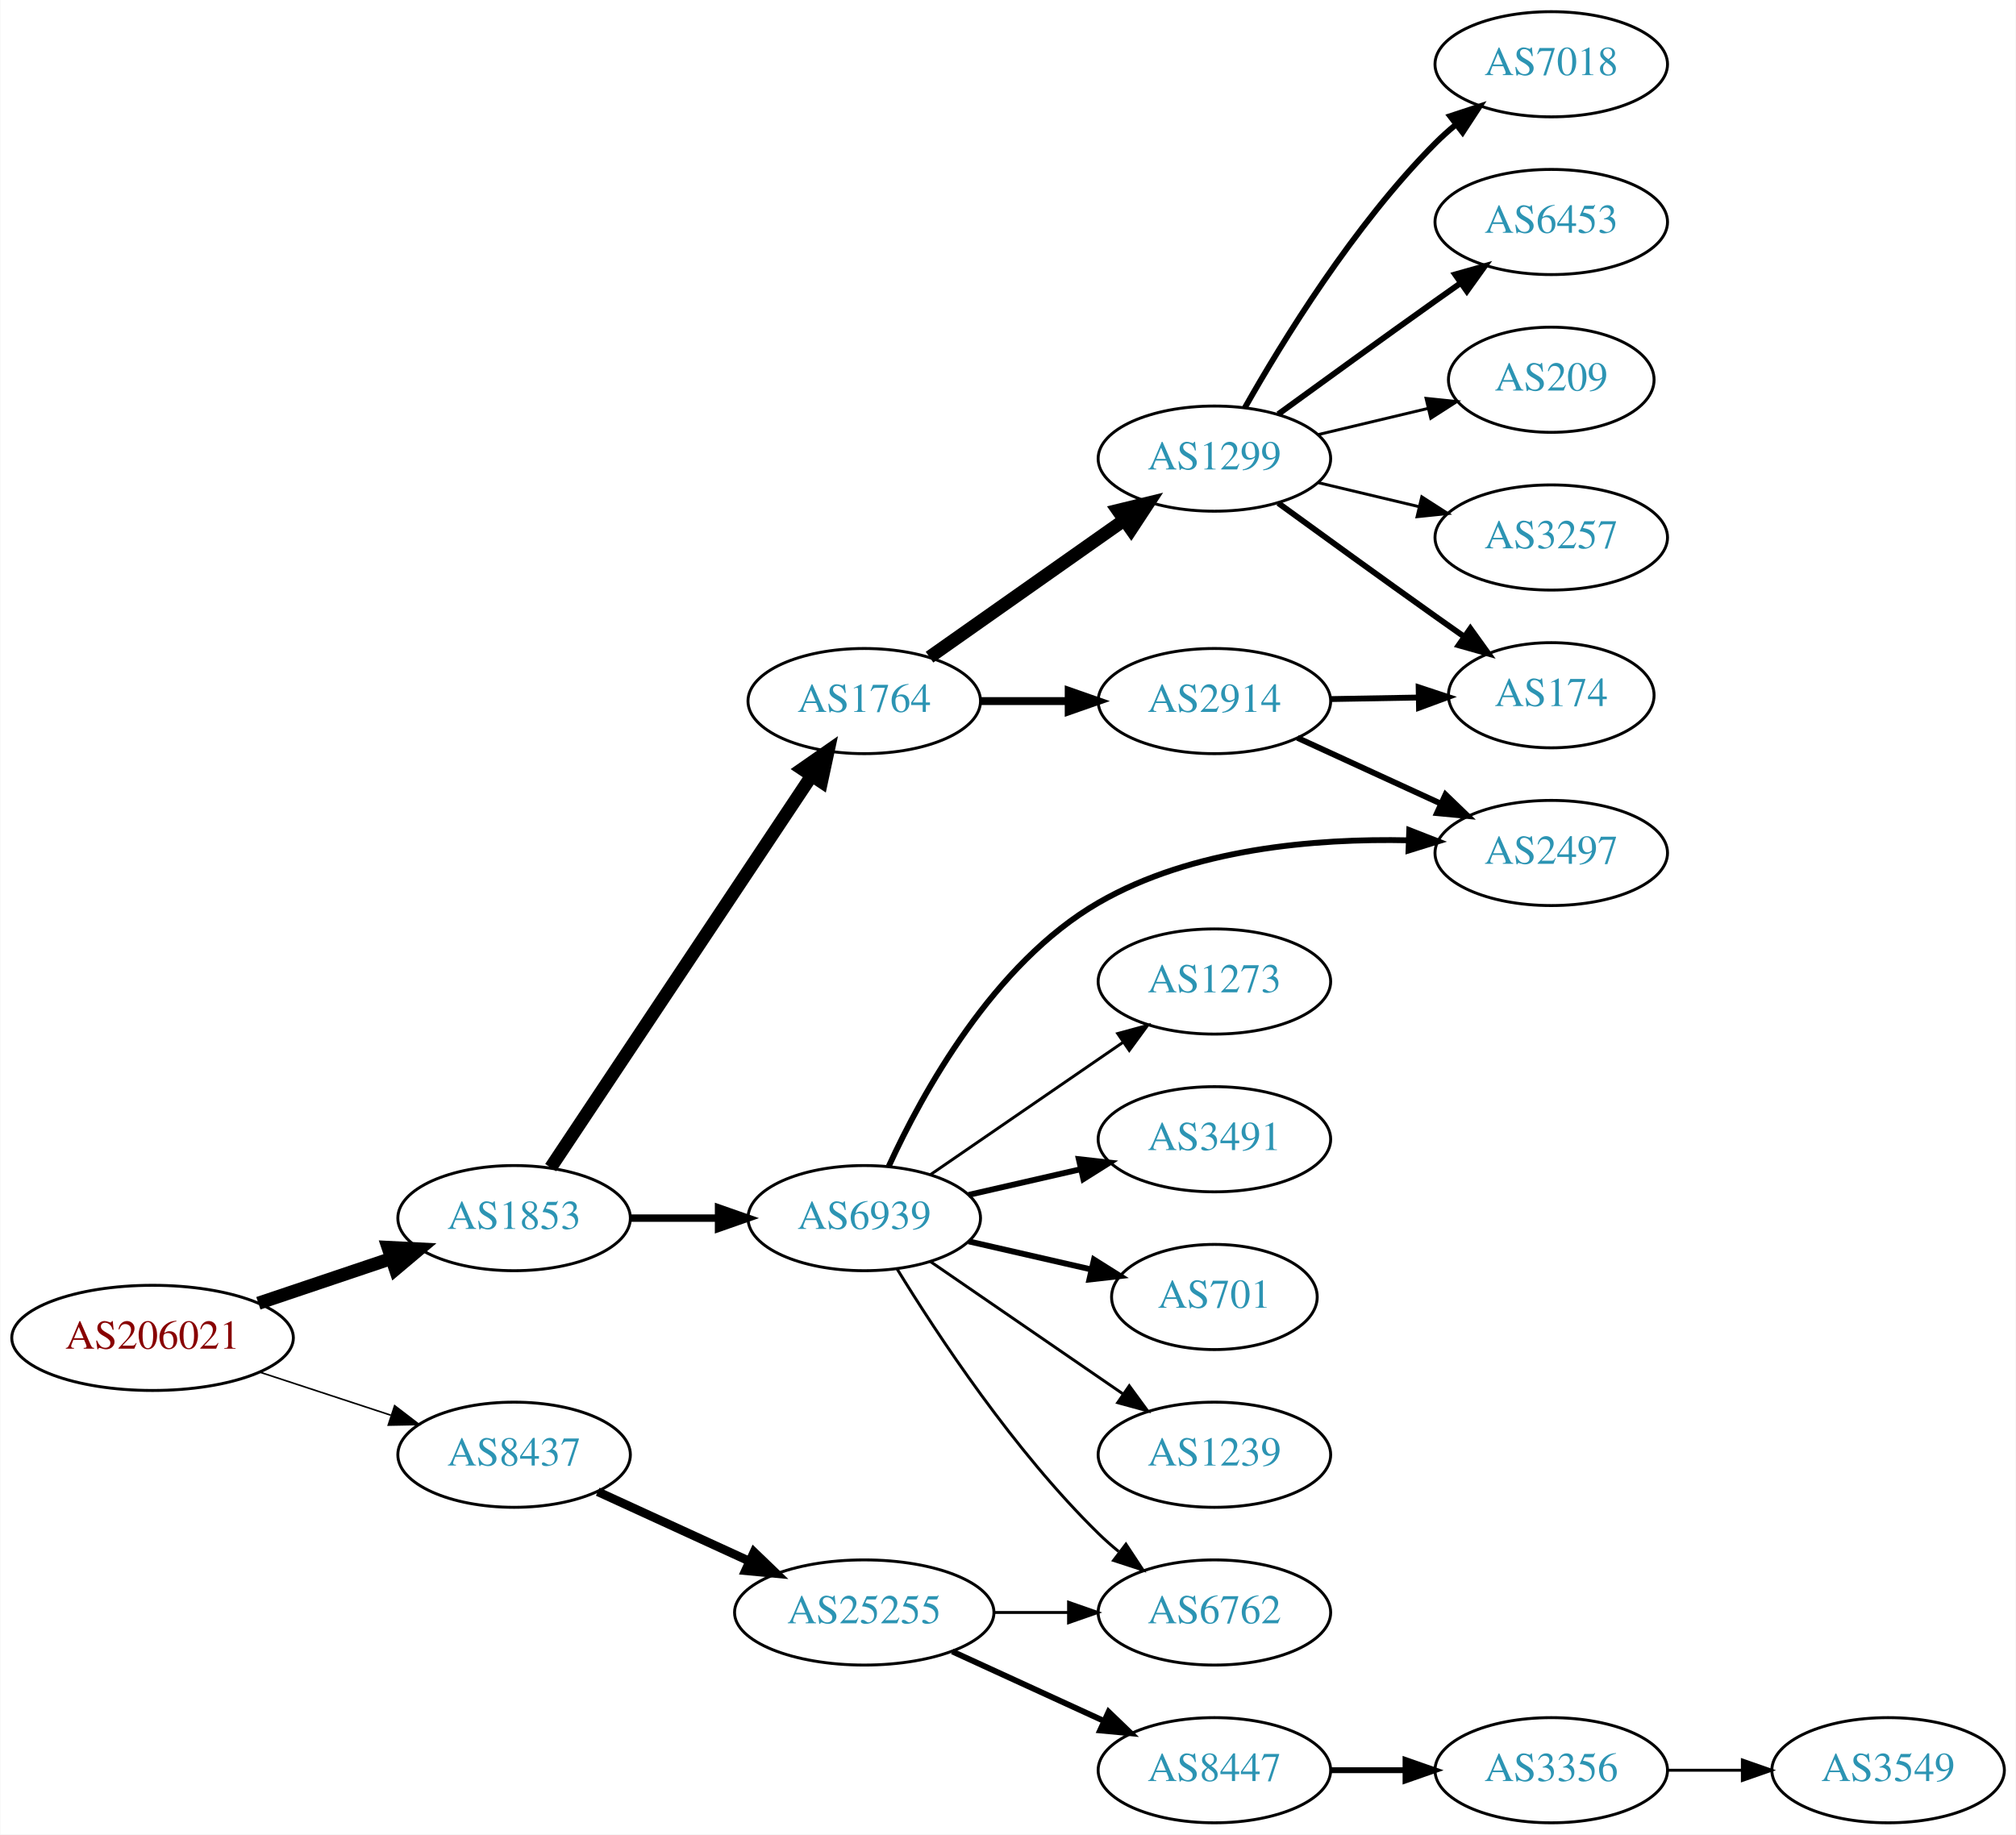
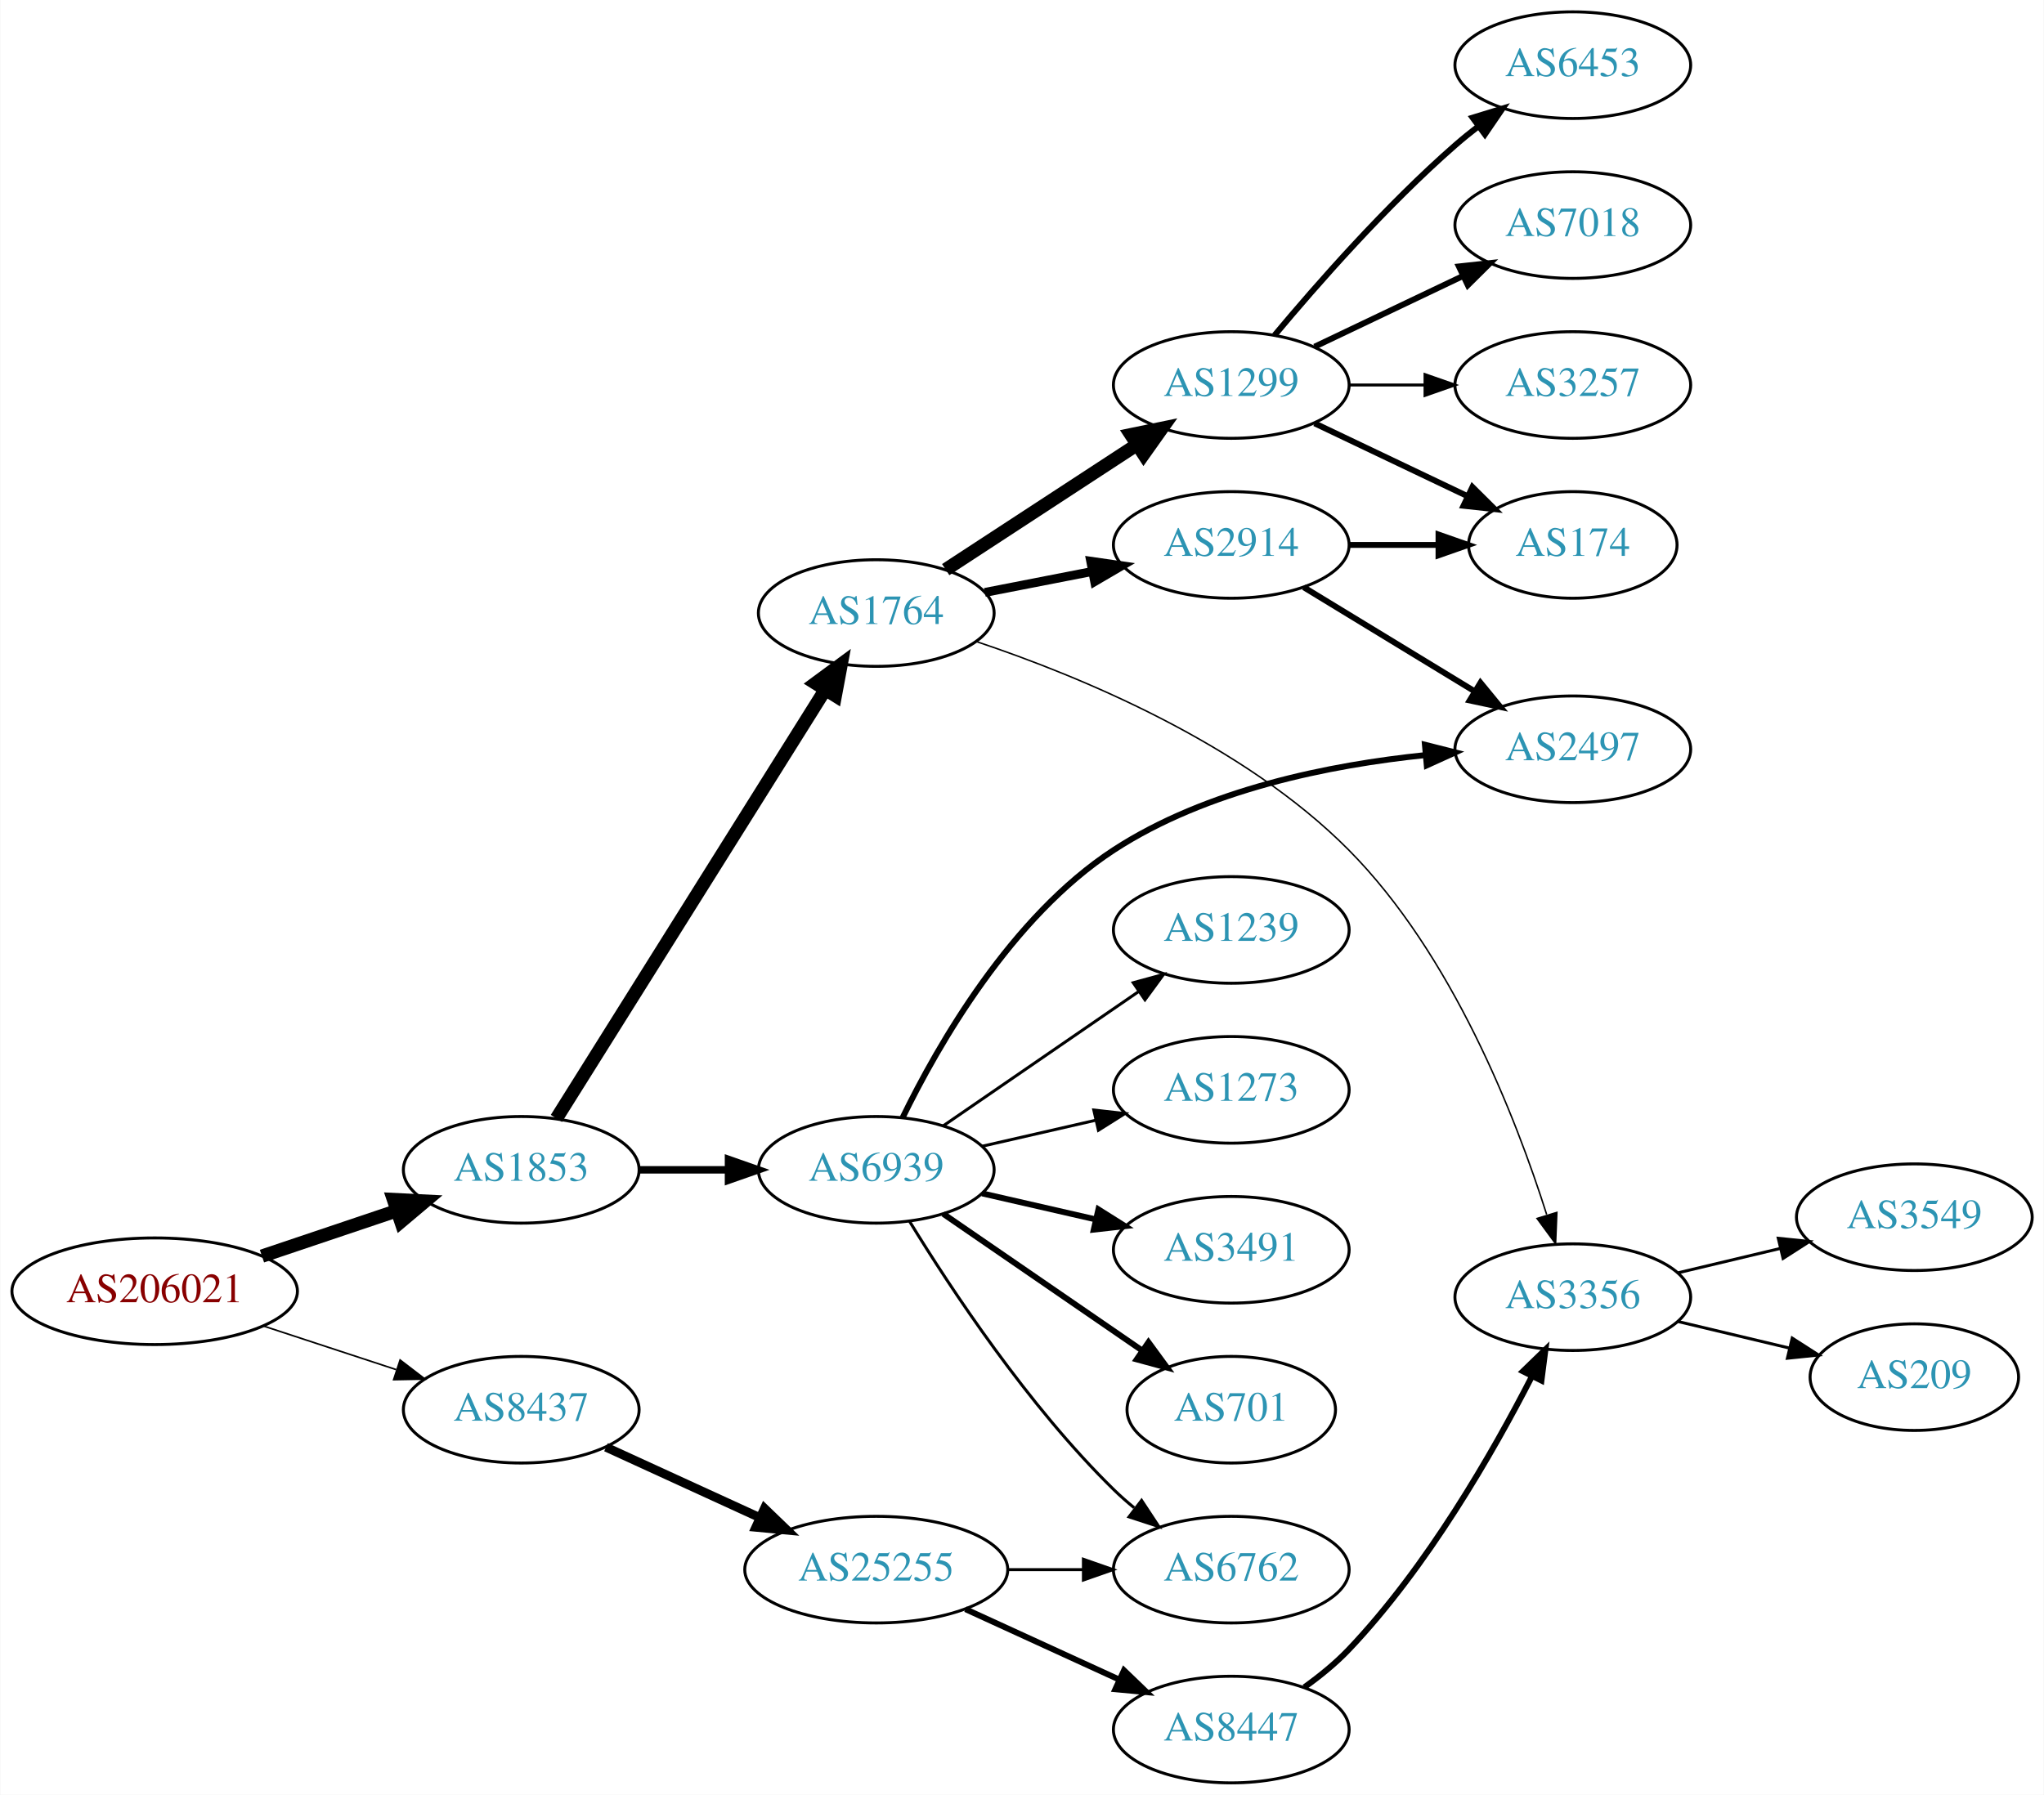
- <svg xmlns="http://www.w3.org/2000/svg" xmlns:xlink="http://www.w3.org/1999/xlink" width="690pt" height="628pt" viewBox="0.00 0.00 689.76 628.00">
-   <g id="graph0" class="graph" transform="scale(1 1) rotate(0) translate(4 624)">
-     <polygon fill="white" stroke="none" points="-4,4 -4,-624 685.755,-624 685.755,4 -4,4" />
+ <svg xmlns="http://www.w3.org/2000/svg" xmlns:xlink="http://www.w3.org/1999/xlink" width="690pt" height="606pt" viewBox="0.00 0.00 689.76 606.00">
+   <g id="graph0" class="graph" transform="scale(1 1) rotate(0) translate(4 602)">
+     <polygon fill="white" stroke="none" points="-4,4 -4,-602 685.755,-602 685.755,4 -4,4" />
    <g id="node1" class="node">
      <g id="a_node1">
        <a xlink:href="/asn/206021" xlink:title="AS206021 ~ Wirtschaftskammer Steiermark [AT]">
          <ellipse fill="#ffffff" stroke="black" cx="48.096" cy="-166" rx="48.192" ry="18" />
          <text text-anchor="middle" x="48.096" y="-162.3" font-family="Times,serif" font-size="14.00" fill="#880000">AS206021</text>
        </a>
      </g>
    </g>
    <g id="node2" class="node">
      <g id="a_node2">
        <a xlink:href="/asn/1853" xlink:title="AS1853 ~ ACOnet Backbone [AT]">
          <ellipse fill="#ffffff" stroke="black" cx="171.838" cy="-207" rx="39.794" ry="18" />
          <text text-anchor="middle" x="171.838" y="-203.3" font-family="Times,serif" font-size="14.00" fill="#2c94b3">AS1853</text>
        </a>
      </g>
    </g>
    <g id="edge1" class="edge">
      <path fill="none" stroke="black" stroke-width="4.5" d="M84.309,-177.859C98.459,-182.624 114.874,-188.152 129.578,-193.105" />
      <polygon fill="black" stroke="black" stroke-width="4.5" points="128.703,-196.965 139.437,-196.425 131.217,-189.502 128.703,-196.965" />
    </g>
    <g id="node3" class="node">
      <g id="a_node3">
        <a xlink:href="/asn/8437" xlink:title="AS8437 ~ Hutchison Drei Austria GmbH [AT]">
          <ellipse fill="#ffffff" stroke="black" cx="171.838" cy="-126" rx="39.794" ry="18" />
          <text text-anchor="middle" x="171.838" y="-122.3" font-family="Times,serif" font-size="14.00" fill="#2c94b3">AS8437</text>
        </a>
      </g>
    </g>
    <g id="edge2" class="edge">
      <path fill="none" stroke="black" stroke-width="0.54" d="M84.964,-154.215C98.983,-149.609 115.143,-144.299 129.637,-139.537" />
      <polygon fill="black" stroke="black" stroke-width="0.54" points="130.95,-142.79 139.358,-136.343 128.765,-136.14 130.95,-142.79" />
    </g>
    <g id="node4" class="node">
      <g id="a_node4">
+         <a xlink:href="/asn/1764" xlink:title="AS1764 ~ NEXTLAYER-AS [AT]">
+           <ellipse fill="#ffffff" stroke="black" cx="291.681" cy="-395" rx="39.794" ry="18" />
+           <text text-anchor="middle" x="291.681" y="-391.3" font-family="Times,serif" font-size="14.00" fill="#2c94b3">AS1764</text>
+         </a>
+       </g>
+     </g>
+     <g id="edge3" class="edge">
+       <path fill="none" stroke="black" stroke-width="4.5" d="M183.713,-224.35C204.496,-257.506 249.957,-330.032 274.386,-369.004" />
+       <polygon fill="black" stroke="black" stroke-width="4.5" points="271.184,-371.311 279.832,-377.692 277.857,-367.128 271.184,-371.311" />
+     </g>
+     <g id="node5" class="node">
+       <g id="a_node5">
        <a xlink:href="/asn/6939" xlink:title="AS6939 ~ Hurricane Electric LLC [US]">
          <ellipse fill="#ffffff" stroke="black" cx="291.681" cy="-207" rx="39.794" ry="18" />
          <text text-anchor="middle" x="291.681" y="-203.3" font-family="Times,serif" font-size="14.00" fill="#2c94b3">AS6939</text>
        </a>
      </g>
    </g>
-     <g id="edge3" class="edge">
+     <g id="edge4" class="edge">
      <path fill="none" stroke="black" stroke-width="2.531" d="M211.751,-207C221.304,-207 231.654,-207 241.616,-207" />
      <polygon fill="black" stroke="black" stroke-width="2.531" points="241.809,-210.5 251.809,-207 241.809,-203.5 241.809,-210.5" />
-     </g>
-     <g id="node5" class="node">
-       <g id="a_node5">
-         <a xlink:href="/asn/1764" xlink:title="AS1764 ~ NEXTLAYER-AS [AT]">
-           <ellipse fill="#ffffff" stroke="black" cx="291.681" cy="-384" rx="39.794" ry="18" />
-           <text text-anchor="middle" x="291.681" y="-380.3" font-family="Times,serif" font-size="14.00" fill="#2c94b3">AS1764</text>
-         </a>
-       </g>
-     </g>
-     <g id="edge4" class="edge">
-       <path fill="none" stroke="black" stroke-width="4.5" d="M184.352,-224.294C205.174,-255.569 249.184,-321.671 273.548,-358.267" />
-       <polygon fill="black" stroke="black" stroke-width="4.5" points="270.474,-360.755 279.293,-366.897 277.029,-356.391 270.474,-360.755" />
    </g>
    <g id="node19" class="node">
      <g id="a_node19">
        <a xlink:href="/asn/25255" xlink:title="AS25255 ~ ==&gt; TELE2 AUSTRIA &lt;== [AT]">
          <ellipse fill="#ffffff" stroke="black" cx="291.681" cy="-72" rx="44.393" ry="18" />
          <text text-anchor="middle" x="291.681" y="-68.3" font-family="Times,serif" font-size="14.00" fill="#2c94b3">AS25255</text>
        </a>
      </g>
    </g>
    <g id="edge20" class="edge">
      <path fill="none" stroke="black" stroke-width="3" d="M200.467,-113.339C215.965,-106.238 235.531,-97.272 252.478,-89.506" />
      <polygon fill="black" stroke="black" stroke-width="3" points="253.948,-92.683 261.58,-85.335 251.031,-86.319 253.948,-92.683" />
    </g>
    <g id="node6" class="node">
      <g id="a_node6">
-         <a xlink:href="/asn/3491" xlink:title="AS3491 ~ PCCW Global, Inc. [US]">
-           <ellipse fill="#ffffff" stroke="black" cx="411.523" cy="-234" rx="39.794" ry="18" />
-           <text text-anchor="middle" x="411.523" y="-230.3" font-family="Times,serif" font-size="14.00" fill="#2c94b3">AS3491</text>
+         <a xlink:href="/asn/1299" xlink:title="AS1299 ~ Telia Carrier [EU]">
+           <ellipse fill="#ffffff" stroke="black" cx="411.523" cy="-472" rx="39.794" ry="18" />
+           <text text-anchor="middle" x="411.523" y="-468.3" font-family="Times,serif" font-size="14.00" fill="#2c94b3">AS1299</text>
        </a>
      </g>
    </g>
    <g id="edge5" class="edge">
-       <path fill="none" stroke="black" stroke-width="2" d="M327.4,-214.955C339.4,-217.704 353.021,-220.825 365.713,-223.733" />
-       <polygon fill="black" stroke="black" stroke-width="2" points="365.116,-227.187 375.645,-226.009 366.679,-220.364 365.116,-227.187" />
+       <path fill="none" stroke="black" stroke-width="4.5" d="M315.123,-409.664C333.389,-421.599 359.365,-438.573 379.601,-451.795" />
+       <polygon fill="black" stroke="black" stroke-width="4.5" points="377.639,-455.216 388.164,-457.39 381.946,-448.624 377.639,-455.216" />
    </g>
    <g id="node7" class="node">
      <g id="a_node7">
-         <a xlink:href="/asn/701" xlink:title="AS701 ~ UUNET [US]">
-           <ellipse fill="#ffffff" stroke="black" cx="411.523" cy="-180" rx="35.194" ry="18" />
-           <text text-anchor="middle" x="411.523" y="-176.3" font-family="Times,serif" font-size="14.00" fill="#2c94b3">AS701</text>
+         <a xlink:href="/asn/2914" xlink:title="AS2914 ~ NTT America, Inc. [US]">
+           <ellipse fill="#ffffff" stroke="black" cx="411.523" cy="-418" rx="39.794" ry="18" />
+           <text text-anchor="middle" x="411.523" y="-414.3" font-family="Times,serif" font-size="14.00" fill="#2c94b3">AS2914</text>
        </a>
      </g>
    </g>
    <g id="edge6" class="edge">
-       <path fill="none" stroke="black" stroke-width="2" d="M327.4,-199.045C340.492,-196.045 355.514,-192.604 369.155,-189.478" />
-       <polygon fill="black" stroke="black" stroke-width="2" points="370.297,-192.807 379.262,-187.162 368.733,-185.984 370.297,-192.807" />
+       <path fill="none" stroke="black" stroke-width="3" d="M328.357,-401.963C339.788,-404.194 352.61,-406.697 364.664,-409.049" />
+       <polygon fill="black" stroke="black" stroke-width="3" points="364.076,-412.501 374.561,-410.981 365.417,-405.63 364.076,-412.501" />
    </g>
    <g id="node8" class="node">
      <g id="a_node8">
+         <a xlink:href="/asn/3356" xlink:title="AS3356 ~ Level 3 Parent, LLC [US]">
+           <ellipse fill="#ffffff" stroke="black" cx="526.816" cy="-164" rx="39.794" ry="18" />
+           <text text-anchor="middle" x="526.816" y="-160.3" font-family="Times,serif" font-size="14.00" fill="#2c94b3">AS3356</text>
+         </a>
+       </g>
+     </g>
+     <g id="edge7" class="edge">
+       <path fill="none" stroke="black" stroke-width="0.5" d="M325.584,-385.336C360.543,-373.629 415.576,-350.892 451.17,-315 486.102,-279.775 507.516,-224.928 517.989,-191.932" />
+       <polygon fill="black" stroke="black" stroke-width="0.5" points="521.437,-192.625 521.008,-182.039 514.741,-190.582 521.437,-192.625" />
+     </g>
+     <g id="node13" class="node">
+       <g id="a_node13">
+         <a xlink:href="/asn/3491" xlink:title="AS3491 ~ PCCW Global, Inc. [US]">
+           <ellipse fill="#ffffff" stroke="black" cx="411.523" cy="-180" rx="39.794" ry="18" />
+           <text text-anchor="middle" x="411.523" y="-176.3" font-family="Times,serif" font-size="14.00" fill="#2c94b3">AS3491</text>
+         </a>
+       </g>
+     </g>
+     <g id="edge12" class="edge">
+       <path fill="none" stroke="black" stroke-width="2" d="M327.4,-199.045C339.4,-196.296 353.021,-193.175 365.713,-190.267" />
+       <polygon fill="black" stroke="black" stroke-width="2" points="366.679,-193.636 375.645,-187.991 365.116,-186.813 366.679,-193.636" />
+     </g>
+     <g id="node14" class="node">
+       <g id="a_node14">
+         <a xlink:href="/asn/2497" xlink:title="AS2497 ~ Internet Initiative Japan Inc. [JP]">
+           <ellipse fill="#ffffff" stroke="black" cx="526.816" cy="-349" rx="39.794" ry="18" />
+           <text text-anchor="middle" x="526.816" y="-345.3" font-family="Times,serif" font-size="14.00" fill="#2c94b3">AS2497</text>
+         </a>
+       </g>
+     </g>
+     <g id="edge13" class="edge">
+       <path fill="none" stroke="black" stroke-width="2" d="M300.601,-224.674C312.461,-249.013 337.207,-292.398 371.877,-315 403.22,-335.433 444.986,-343.739 477.105,-347.043" />
+       <polygon fill="black" stroke="black" stroke-width="2" points="476.895,-350.538 487.169,-347.949 477.523,-343.566 476.895,-350.538" />
+     </g>
+     <g id="node15" class="node">
+       <g id="a_node15">
+         <a xlink:href="/asn/701" xlink:title="AS701 ~ UUNET [US]">
+           <ellipse fill="#ffffff" stroke="black" cx="411.523" cy="-126" rx="35.194" ry="18" />
+           <text text-anchor="middle" x="411.523" y="-122.3" font-family="Times,serif" font-size="14.00" fill="#2c94b3">AS701</text>
+         </a>
+       </g>
+     </g>
+     <g id="edge14" class="edge">
+       <path fill="none" stroke="black" stroke-width="2" d="M314.295,-192.143C333.132,-179.195 360.612,-160.307 381.388,-146.027" />
+       <polygon fill="black" stroke="black" stroke-width="2" points="383.578,-148.768 389.836,-140.219 379.613,-142.999 383.578,-148.768" />
+     </g>
+     <g id="node16" class="node">
+       <g id="a_node16">
        <a xlink:href="/asn/1239" xlink:title="AS1239 ~ Sprint [US]">
-           <ellipse fill="#ffffff" stroke="black" cx="411.523" cy="-126" rx="39.794" ry="18" />
-           <text text-anchor="middle" x="411.523" y="-122.3" font-family="Times,serif" font-size="14.00" fill="#2c94b3">AS1239</text>
-         </a>
-       </g>
-     </g>
-     <g id="edge7" class="edge">
-       <path fill="none" stroke="black" d="M314.295,-192.143C332.783,-179.435 359.597,-161.005 380.227,-146.825" />
-       <polygon fill="black" stroke="black" points="382.388,-149.586 388.647,-141.037 378.423,-143.817 382.388,-149.586" />
-     </g>
-     <g id="node9" class="node">
-       <g id="a_node9">
-         <a xlink:href="/asn/2497" xlink:title="AS2497 ~ Internet Initiative Japan Inc. [JP]">
-           <ellipse fill="#ffffff" stroke="black" cx="526.816" cy="-332" rx="39.794" ry="18" />
-           <text text-anchor="middle" x="526.816" y="-328.3" font-family="Times,serif" font-size="14.00" fill="#2c94b3">AS2497</text>
-         </a>
-       </g>
-     </g>
-     <g id="edge8" class="edge">
-       <path fill="none" stroke="black" stroke-width="2" d="M300.085,-224.782C311.48,-249.67 335.842,-294.175 371.877,-315 403.912,-333.514 445.986,-337.036 478.051,-336.334" />
-       <polygon fill="black" stroke="black" stroke-width="2" points="478.217,-339.831 488.084,-335.972 477.964,-332.835 478.217,-339.831" />
-     </g>
-     <g id="node10" class="node">
-       <g id="a_node10">
-         <a xlink:href="/asn/1273" xlink:title="AS1273 ~ Vodafone Group PLC [EU]">
          <ellipse fill="#ffffff" stroke="black" cx="411.523" cy="-288" rx="39.794" ry="18" />
-           <text text-anchor="middle" x="411.523" y="-284.3" font-family="Times,serif" font-size="14.00" fill="#2c94b3">AS1273</text>
-         </a>
-       </g>
-     </g>
-     <g id="edge9" class="edge">
+           <text text-anchor="middle" x="411.523" y="-284.3" font-family="Times,serif" font-size="14.00" fill="#2c94b3">AS1239</text>
+         </a>
+       </g>
+     </g>
+     <g id="edge15" class="edge">
      <path fill="none" stroke="black" d="M314.295,-221.857C332.783,-234.565 359.597,-252.995 380.227,-267.175" />
      <polygon fill="black" stroke="black" points="378.423,-270.183 388.647,-272.963 382.388,-264.414 378.423,-270.183" />
    </g>
-     <g id="node11" class="node">
-       <g id="a_node11">
+     <g id="node17" class="node">
+       <g id="a_node17">
+         <a xlink:href="/asn/1273" xlink:title="AS1273 ~ Vodafone Group PLC [EU]">
+           <ellipse fill="#ffffff" stroke="black" cx="411.523" cy="-234" rx="39.794" ry="18" />
+           <text text-anchor="middle" x="411.523" y="-230.3" font-family="Times,serif" font-size="14.00" fill="#2c94b3">AS1273</text>
+         </a>
+       </g>
+     </g>
+     <g id="edge16" class="edge">
+       <path fill="none" stroke="black" d="M327.4,-214.955C339.4,-217.704 353.021,-220.825 365.713,-223.733" />
+       <polygon fill="black" stroke="black" points="365.116,-227.187 375.645,-226.009 366.679,-220.364 365.116,-227.187" />
+     </g>
+     <g id="node18" class="node">
+       <g id="a_node18">
        <a xlink:href="/asn/6762" xlink:title="AS6762 ~ TELECOM ITALIA SPARKLE S.p.A. [IT]">
          <ellipse fill="#ffffff" stroke="black" cx="411.523" cy="-72" rx="39.794" ry="18" />
          <text text-anchor="middle" x="411.523" y="-68.3" font-family="Times,serif" font-size="14.00" fill="#2c94b3">AS6762</text>
        </a>
      </g>
    </g>
-     <g id="edge10" class="edge">
+     <g id="edge17" class="edge">
      <path fill="none" stroke="black" d="M302.946,-189.56C316.755,-167.009 342.944,-127.278 371.877,-99 374.017,-96.908 376.334,-94.863 378.734,-92.894" />
      <polygon fill="black" stroke="black" points="381.244,-95.382 387.075,-86.536 377.001,-89.815 381.244,-95.382" />
    </g>
+     <g id="node9" class="node">
+       <g id="a_node9">
+         <a xlink:href="/asn/3257" xlink:title="AS3257 ~ GTT [DE]">
+           <ellipse fill="#ffffff" stroke="black" cx="526.816" cy="-472" rx="39.794" ry="18" />
+           <text text-anchor="middle" x="526.816" y="-468.3" font-family="Times,serif" font-size="14.00" fill="#2c94b3">AS3257</text>
+         </a>
+       </g>
+     </g>
+     <g id="edge8" class="edge">
+       <path fill="none" stroke="black" d="M451.195,-472C459.398,-472 468.162,-472 476.694,-472" />
+       <polygon fill="black" stroke="black" points="476.934,-475.5 486.934,-472 476.933,-468.5 476.934,-475.5" />
+     </g>
+     <g id="node10" class="node">
+       <g id="a_node10">
+         <a xlink:href="/asn/174" xlink:title="AS174 ~ Cogent Communications [US]">
+           <ellipse fill="#ffffff" stroke="black" cx="526.816" cy="-418" rx="35.194" ry="18" />
+           <text text-anchor="middle" x="526.816" y="-414.3" font-family="Times,serif" font-size="14.00" fill="#2c94b3">AS174</text>
+         </a>
+       </g>
+     </g>
+     <g id="edge9" class="edge">
+       <path fill="none" stroke="black" stroke-width="2" d="M439.66,-459.066C455.091,-451.71 474.577,-442.423 491.112,-434.541" />
+       <polygon fill="black" stroke="black" stroke-width="2" points="492.933,-437.551 500.454,-430.089 489.921,-431.232 492.933,-437.551" />
+     </g>
+     <g id="node11" class="node">
+       <g id="a_node11">
+         <a xlink:href="/asn/6453" xlink:title="AS6453 ~ TATA COMMUNICATIONS (AMERICA) INC [US]">
+           <ellipse fill="#ffffff" stroke="black" cx="526.816" cy="-580" rx="39.794" ry="18" />
+           <text text-anchor="middle" x="526.816" y="-576.3" font-family="Times,serif" font-size="14.00" fill="#2c94b3">AS6453</text>
+         </a>
+       </g>
+     </g>
+     <g id="edge10" class="edge">
+       <path fill="none" stroke="black" stroke-width="2" d="M426.153,-488.817C440.436,-505.929 463.982,-532.745 487.17,-553 489.635,-555.154 492.274,-557.294 494.971,-559.372" />
+       <polygon fill="black" stroke="black" stroke-width="2" points="492.996,-562.264 503.125,-565.37 497.144,-556.625 492.996,-562.264" />
+     </g>
    <g id="node12" class="node">
      <g id="a_node12">
-         <a xlink:href="/asn/1299" xlink:title="AS1299 ~ Telia Carrier [EU]">
-           <ellipse fill="#ffffff" stroke="black" cx="411.523" cy="-467" rx="39.794" ry="18" />
-           <text text-anchor="middle" x="411.523" y="-463.3" font-family="Times,serif" font-size="14.00" fill="#2c94b3">AS1299</text>
+         <a xlink:href="/asn/7018" xlink:title="AS7018 ~ AT&amp;T Services, Inc. [US]">
+           <ellipse fill="#ffffff" stroke="black" cx="526.816" cy="-526" rx="39.794" ry="18" />
+           <text text-anchor="middle" x="526.816" y="-522.3" font-family="Times,serif" font-size="14.00" fill="#2c94b3">AS7018</text>
        </a>
      </g>
    </g>
    <g id="edge11" class="edge">
-       <path fill="none" stroke="black" stroke-width="4.5" d="M314.021,-399.031C332.675,-412.169 359.955,-431.383 380.754,-446.033" />
-       <polygon fill="black" stroke="black" stroke-width="4.5" points="378.5,-449.261 388.943,-451.801 383.035,-442.823 378.5,-449.261" />
-     </g>
-     <g id="node13" class="node">
-       <g id="a_node13">
-         <a xlink:href="/asn/2914" xlink:title="AS2914 ~ NTT America, Inc. [US]">
-           <ellipse fill="#ffffff" stroke="black" cx="411.523" cy="-384" rx="39.794" ry="18" />
-           <text text-anchor="middle" x="411.523" y="-380.3" font-family="Times,serif" font-size="14.00" fill="#2c94b3">AS2914</text>
-         </a>
-       </g>
-     </g>
-     <g id="edge12" class="edge">
-       <path fill="none" stroke="black" stroke-width="2.7" d="M331.593,-384C341.146,-384 351.496,-384 361.459,-384" />
-       <polygon fill="black" stroke="black" stroke-width="2.7" points="361.651,-387.5 371.651,-384 361.651,-380.5 361.651,-387.5" />
-     </g>
-     <g id="node14" class="node">
-       <g id="a_node14">
-         <a xlink:href="/asn/3257" xlink:title="AS3257 ~ GTT [DE]">
-           <ellipse fill="#ffffff" stroke="black" cx="526.816" cy="-440" rx="39.794" ry="18" />
-           <text text-anchor="middle" x="526.816" y="-436.3" font-family="Times,serif" font-size="14.00" fill="#2c94b3">AS3257</text>
-         </a>
-       </g>
-     </g>
-     <g id="edge13" class="edge">
-       <path fill="none" stroke="black" d="M447.13,-458.752C458.002,-456.162 470.156,-453.265 481.598,-450.538" />
-       <polygon fill="black" stroke="black" points="482.505,-453.92 491.421,-448.197 480.882,-447.111 482.505,-453.92" />
-     </g>
-     <g id="node15" class="node">
-       <g id="a_node15">
-         <a xlink:href="/asn/174" xlink:title="AS174 ~ Cogent Communications [US]">
-           <ellipse fill="#ffffff" stroke="black" cx="526.816" cy="-386" rx="35.194" ry="18" />
-           <text text-anchor="middle" x="526.816" y="-382.3" font-family="Times,serif" font-size="14.00" fill="#2c94b3">AS174</text>
-         </a>
-       </g>
-     </g>
-     <g id="edge14" class="edge">
-       <path fill="none" stroke="black" stroke-width="2" d="M433.371,-451.778C448.305,-440.909 468.919,-425.975 487.17,-413 490.38,-410.718 493.749,-408.339 497.103,-405.982" />
-       <polygon fill="black" stroke="black" stroke-width="2" points="499.132,-408.834 505.314,-400.23 495.116,-403.101 499.132,-408.834" />
-     </g>
-     <g id="node16" class="node">
-       <g id="a_node16">
-         <a xlink:href="/asn/7018" xlink:title="AS7018 ~ ATT-INTERNET4 [US]">
-           <ellipse fill="#ffffff" stroke="black" cx="526.816" cy="-602" rx="39.794" ry="18" />
-           <text text-anchor="middle" x="526.816" y="-598.3" font-family="Times,serif" font-size="14.00" fill="#2c94b3">AS7018</text>
-         </a>
-       </g>
-     </g>
-     <g id="edge15" class="edge">
-       <path fill="none" stroke="black" stroke-width="2" d="M421.983,-484.49C434.765,-507.096 459.197,-546.886 487.17,-575 489.28,-577.121 491.576,-579.188 493.962,-581.171" />
-       <polygon fill="black" stroke="black" stroke-width="2" points="492.214,-584.242 502.277,-587.556 496.477,-578.69 492.214,-584.242" />
-     </g>
-     <g id="node17" class="node">
-       <g id="a_node17">
-         <a xlink:href="/asn/6453" xlink:title="AS6453 ~ TATA COMMUNICATIONS (AMERICA) INC [US]">
-           <ellipse fill="#ffffff" stroke="black" cx="526.816" cy="-548" rx="39.794" ry="18" />
-           <text text-anchor="middle" x="526.816" y="-544.3" font-family="Times,serif" font-size="14.00" fill="#2c94b3">AS6453</text>
-         </a>
-       </g>
-     </g>
-     <g id="edge16" class="edge">
-       <path fill="none" stroke="black" stroke-width="2" d="M433.371,-482.222C448.305,-493.091 468.919,-508.025 487.17,-521 489.99,-523.005 492.933,-525.085 495.881,-527.159" />
-       <polygon fill="black" stroke="black" stroke-width="2" points="493.908,-530.05 504.106,-532.926 497.927,-524.319 493.908,-530.05" />
-     </g>
-     <g id="node18" class="node">
-       <g id="a_node18">
+       <path fill="none" stroke="black" stroke-width="2" d="M439.66,-484.934C454.654,-492.081 473.475,-501.052 489.698,-508.785" />
+       <polygon fill="black" stroke="black" stroke-width="2" points="488.368,-512.028 498.901,-513.171 491.38,-505.709 488.368,-512.028" />
+     </g>
+     <g id="edge18" class="edge">
+       <path fill="none" stroke="black" stroke-width="2" d="M451.195,-418C460.901,-418 471.391,-418 481.354,-418" />
+       <polygon fill="black" stroke="black" stroke-width="2" points="481.491,-421.5 491.491,-418 481.49,-414.5 481.491,-421.5" />
+     </g>
+     <g id="edge19" class="edge">
+       <path fill="none" stroke="black" stroke-width="2" d="M435.997,-403.703C452.707,-393.526 475.362,-379.728 493.739,-368.536" />
+       <polygon fill="black" stroke="black" stroke-width="2" points="495.652,-371.469 502.372,-363.279 492.01,-365.491 495.652,-371.469" />
+     </g>
+     <g id="node21" class="node">
+       <g id="a_node21">
+         <a xlink:href="/asn/3549" xlink:title="AS3549 ~ Level 3 Parent, LLC [US]">
+           <ellipse fill="#ffffff" stroke="black" cx="642.109" cy="-191" rx="39.794" ry="18" />
+           <text text-anchor="middle" x="642.109" y="-187.3" font-family="Times,serif" font-size="14.00" fill="#2c94b3">AS3549</text>
+         </a>
+       </g>
+     </g>
+     <g id="edge24" class="edge">
+       <path fill="none" stroke="black" d="M562.423,-172.248C573.295,-174.838 585.449,-177.735 596.891,-180.462" />
+       <polygon fill="black" stroke="black" points="596.175,-183.889 606.714,-182.803 597.798,-177.08 596.175,-183.889" />
+     </g>
+     <g id="node22" class="node">
+       <g id="a_node22">
        <a xlink:href="/asn/209" xlink:title="AS209 ~ CenturyLink Communications, LLC [US]">
-           <ellipse fill="#ffffff" stroke="black" cx="526.816" cy="-494" rx="35.194" ry="18" />
-           <text text-anchor="middle" x="526.816" y="-490.3" font-family="Times,serif" font-size="14.00" fill="#2c94b3">AS209</text>
-         </a>
-       </g>
-     </g>
-     <g id="edge17" class="edge">
-       <path fill="none" stroke="black" d="M447.13,-475.248C458.925,-478.058 472.229,-481.229 484.497,-484.153" />
-       <polygon fill="black" stroke="black" points="483.963,-487.624 494.502,-486.537 485.586,-480.814 483.963,-487.624" />
-     </g>
-     <g id="edge18" class="edge">
-       <path fill="none" stroke="black" stroke-width="2" d="M439.948,-371.412C454.729,-364.628 473.165,-356.166 489.161,-348.824" />
-       <polygon fill="black" stroke="black" stroke-width="2" points="490.622,-352.005 498.251,-344.652 487.702,-345.643 490.622,-352.005" />
-     </g>
-     <g id="edge19" class="edge">
-       <path fill="none" stroke="black" stroke-width="2" d="M451.195,-384.683C460.901,-384.854 471.391,-385.039 481.354,-385.215" />
-       <polygon fill="black" stroke="black" stroke-width="2" points="481.43,-388.717 491.491,-385.394 481.554,-381.718 481.43,-388.717" />
-     </g>
-     <g id="edge22" class="edge">
+           <ellipse fill="#ffffff" stroke="black" cx="642.109" cy="-137" rx="35.194" ry="18" />
+           <text text-anchor="middle" x="642.109" y="-133.3" font-family="Times,serif" font-size="14.00" fill="#2c94b3">AS209</text>
+         </a>
+       </g>
+     </g>
+     <g id="edge25" class="edge">
+       <path fill="none" stroke="black" d="M562.423,-155.752C574.218,-152.942 587.522,-149.771 599.79,-146.847" />
+       <polygon fill="black" stroke="black" points="600.879,-150.186 609.795,-144.463 599.256,-143.376 600.879,-150.186" />
+     </g>
+     <g id="edge21" class="edge">
      <path fill="none" stroke="black" d="M335.892,-72C344.204,-72 352.967,-72 361.449,-72" />
      <polygon fill="black" stroke="black" points="361.608,-75.5 371.608,-72 361.608,-68.5 361.608,-75.5" />
    </g>
    <g id="node20" class="node">
      <g id="a_node20">
        <a xlink:href="/asn/8447" xlink:title="AS8447 ~ A1 Telekom Austria AG [AT]">
          <ellipse fill="#ffffff" stroke="black" cx="411.523" cy="-18" rx="39.794" ry="18" />
          <text text-anchor="middle" x="411.523" y="-14.3" font-family="Times,serif" font-size="14.00" fill="#2c94b3">AS8447</text>
        </a>
      </g>
    </g>
-     <g id="edge21" class="edge">
+     <g id="edge22" class="edge">
      <path fill="none" stroke="black" stroke-width="2" d="M321.81,-58.652C337.421,-51.498 356.819,-42.609 373.491,-34.969" />
      <polygon fill="black" stroke="black" stroke-width="2" points="375.31,-37.986 382.943,-30.638 372.394,-31.622 375.31,-37.986" />
    </g>
-     <g id="node21" class="node">
-       <g id="a_node21">
-         <a xlink:href="/asn/3356" xlink:title="AS3356 ~ Level 3 Parent, LLC [US]">
-           <ellipse fill="#ffffff" stroke="black" cx="526.816" cy="-18" rx="39.794" ry="18" />
-           <text text-anchor="middle" x="526.816" y="-14.3" font-family="Times,serif" font-size="14.00" fill="#2c94b3">AS3356</text>
-         </a>
-       </g>
-     </g>
    <g id="edge23" class="edge">
-       <path fill="none" stroke="black" stroke-width="2" d="M451.195,-18C459.398,-18 468.162,-18 476.694,-18" />
-       <polygon fill="black" stroke="black" stroke-width="2" points="476.934,-21.5 486.934,-18 476.933,-14.5 476.934,-21.5" />
-     </g>
-     <g id="node22" class="node">
-       <g id="a_node22">
-         <a xlink:href="/asn/3549" xlink:title="AS3549 ~ Level 3 Parent, LLC [US]">
-           <ellipse fill="#ffffff" stroke="black" cx="642.109" cy="-18" rx="39.794" ry="18" />
-           <text text-anchor="middle" x="642.109" y="-14.3" font-family="Times,serif" font-size="14.00" fill="#2c94b3">AS3549</text>
-         </a>
-       </g>
-     </g>
-     <g id="edge24" class="edge">
-       <path fill="none" stroke="black" d="M566.488,-18C574.691,-18 583.455,-18 591.987,-18" />
-       <polygon fill="black" stroke="black" points="592.227,-21.5 602.226,-18 592.226,-14.5 592.227,-21.5" />
+       <path fill="none" stroke="black" stroke-width="2" d="M436.21,-32.3C441.462,-36.062 446.769,-40.375 451.17,-45 477.705,-72.885 499.895,-111.621 513.011,-137.227" />
+       <polygon fill="black" stroke="black" stroke-width="2" points="509.973,-138.977 517.584,-146.348 516.231,-135.84 509.973,-138.977" />
    </g>
  </g>
</svg>
